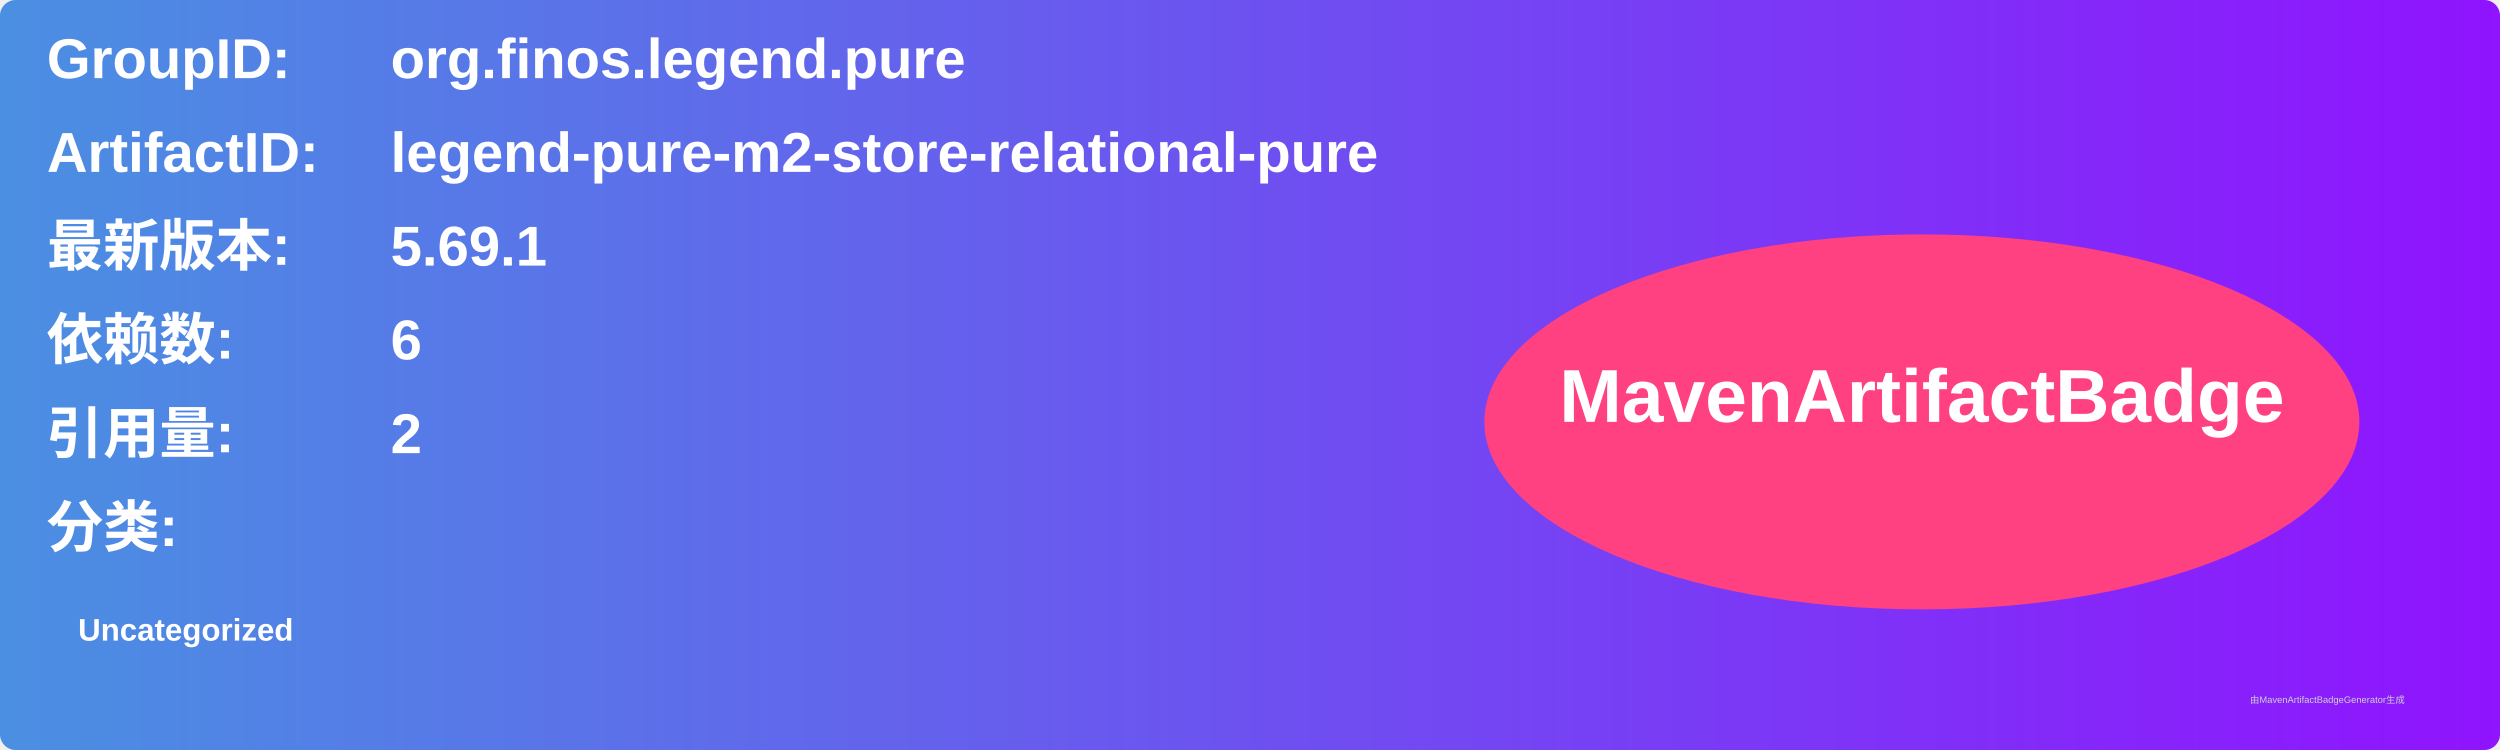
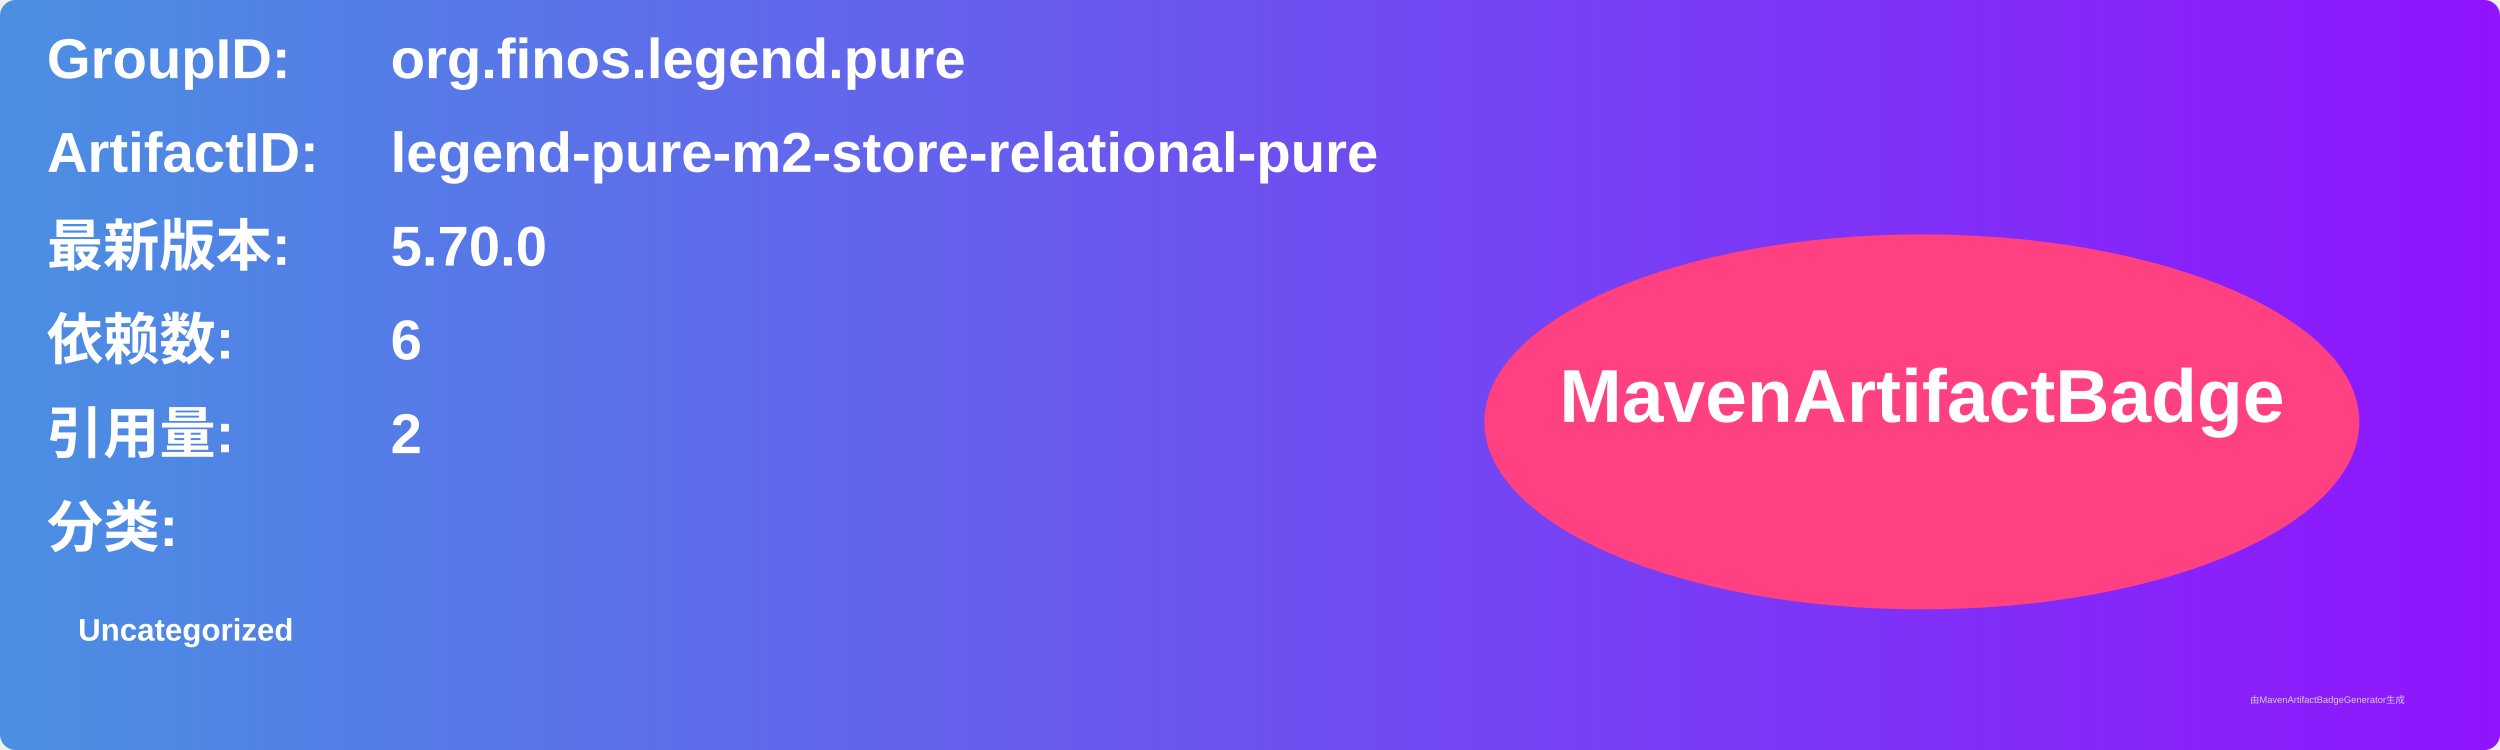
<svg xmlns="http://www.w3.org/2000/svg" width="800" height="240" viewBox="0 0 800 240">
  <linearGradient id="grad" x1="0%" y1="0%" x2="100%" y2="0%">
    <stop offset="0%" stop-color="#4a90e2" />
    <stop offset="100%" stop-color="#9013fe" />
  </linearGradient>
  <rect width="100%" height="100%" rx="5" ry="5" fill="url(#grad)" />
  <g transform="translate(15, 15)">
    <text x="0" y="10" font-family="Arial" font-size="18" fill="white" font-weight="bold" width="260">GroupID:</text>
    <text x="110" y="10" font-family="Arial" font-size="18" fill="white" font-weight="bold" width="460">org.finos.legend.pure</text>
    <text x="0" y="40" font-family="Arial" font-size="18" fill="white" font-weight="bold" width="260">ArtifactID:</text>
    <text x="110" y="40" font-family="Arial" font-size="18" fill="white" font-weight="bold" width="460">legend-pure-m2-store-relational-pure</text>
    <text x="0" y="70" font-family="Arial" font-size="18" fill="white" font-weight="bold">最新版本:</text>
    <text x="110" y="70" font-family="Arial" font-size="18" fill="white" font-weight="bold">
-       <tspan font-weight="bold">5.69.1</tspan>
+       <tspan font-weight="bold">5.70.0</tspan>
    </text>
    <text x="0" y="100" font-family="Arial" font-size="18" fill="white" font-weight="bold">依赖数: </text>
    <text x="110" y="100" font-family="Arial" font-size="18" fill="white">
      <tspan font-weight="bold">6</tspan>
    </text>
    <text x="0" y="130" font-family="Arial" font-size="18" fill="white" font-weight="bold">引用量: </text>
    <text x="110" y="130" font-family="Arial" font-size="18" fill="white">
      <tspan font-weight="bold">2</tspan>
    </text>
    <text x="0" y="160" font-family="Arial" font-size="18" fill="white" font-weight="bold">分类:</text>
    <text x="10" y="190" font-family="Arial" font-size="10" fill="white">
      <tspan font-weight="bold">Uncategorized</tspan>
    </text>
    <ellipse cx="600" cy="120" rx="140" ry="60" fill="#ff4081" />
    <text x="600" y="120" text-anchor="middle" font-family="Arial" font-size="24" fill="white" font-weight="bold">MavenArtifactBadge</text>
  </g>
  <text x="720" y="225" font-family="Arial" font-size="3" fill="#d0d0d0">由MavenArtifactBadgeGenerator生成</text>
</svg>
